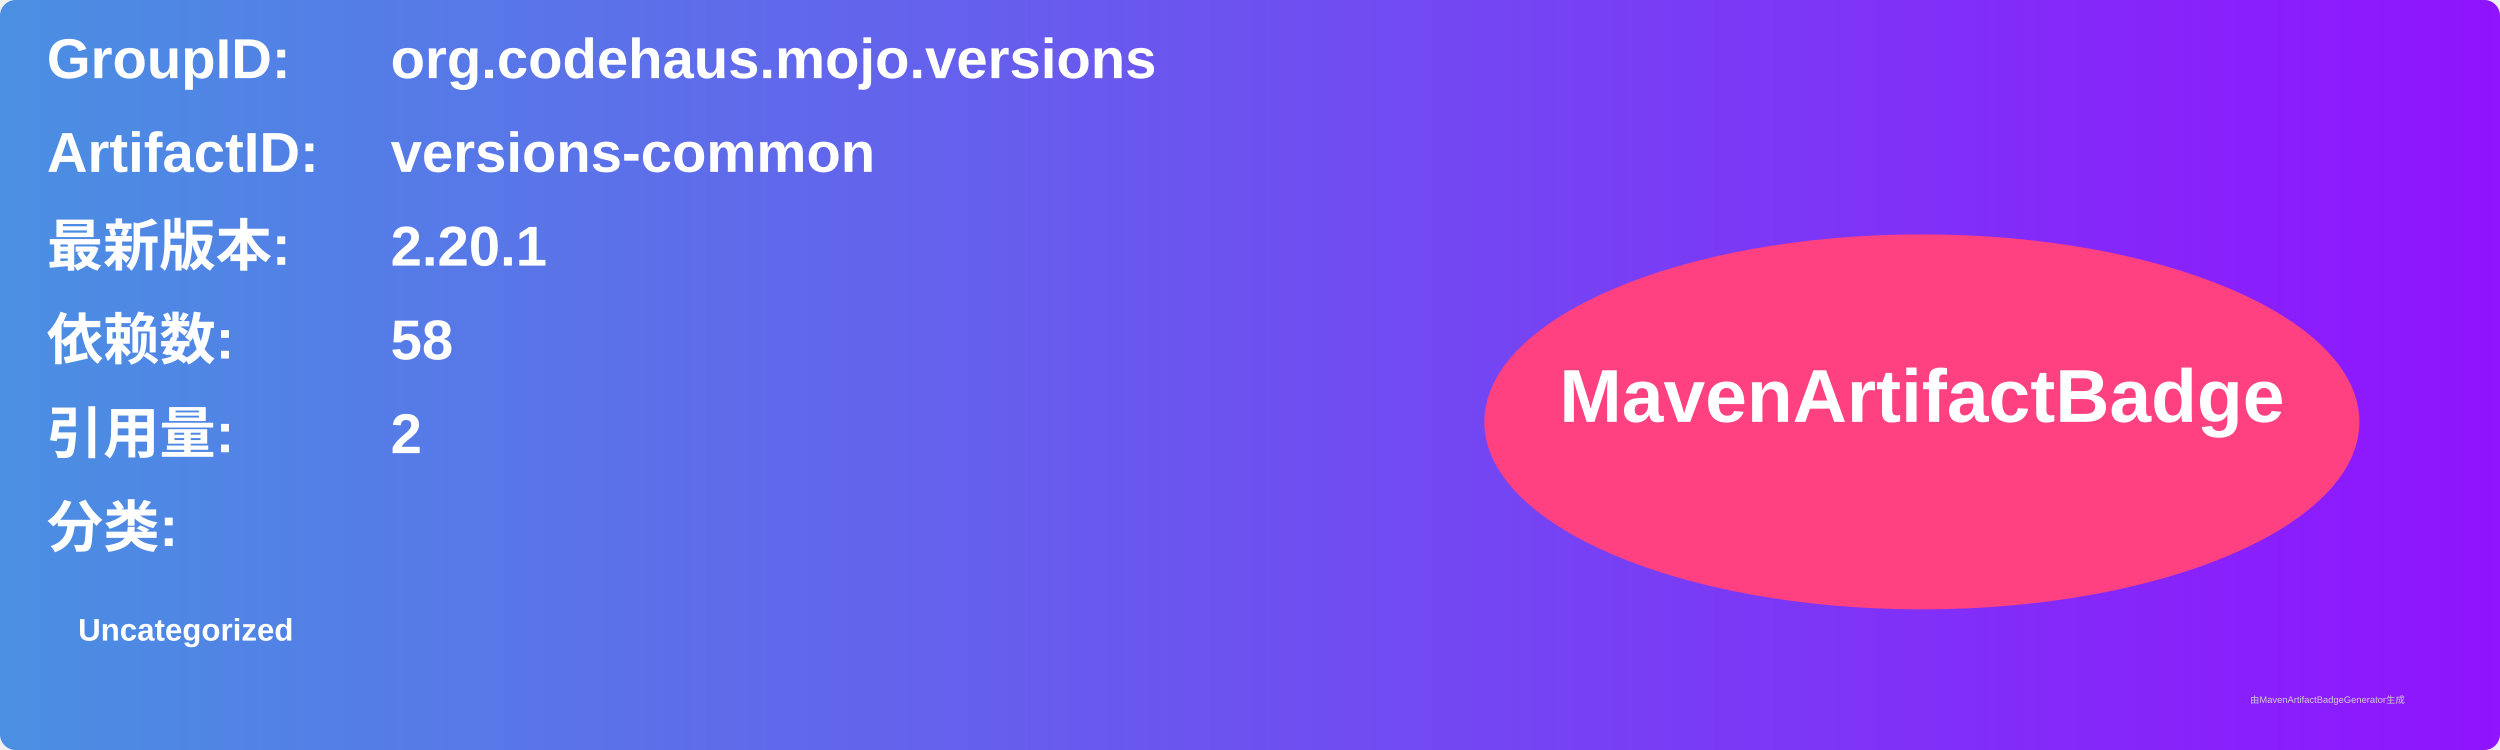
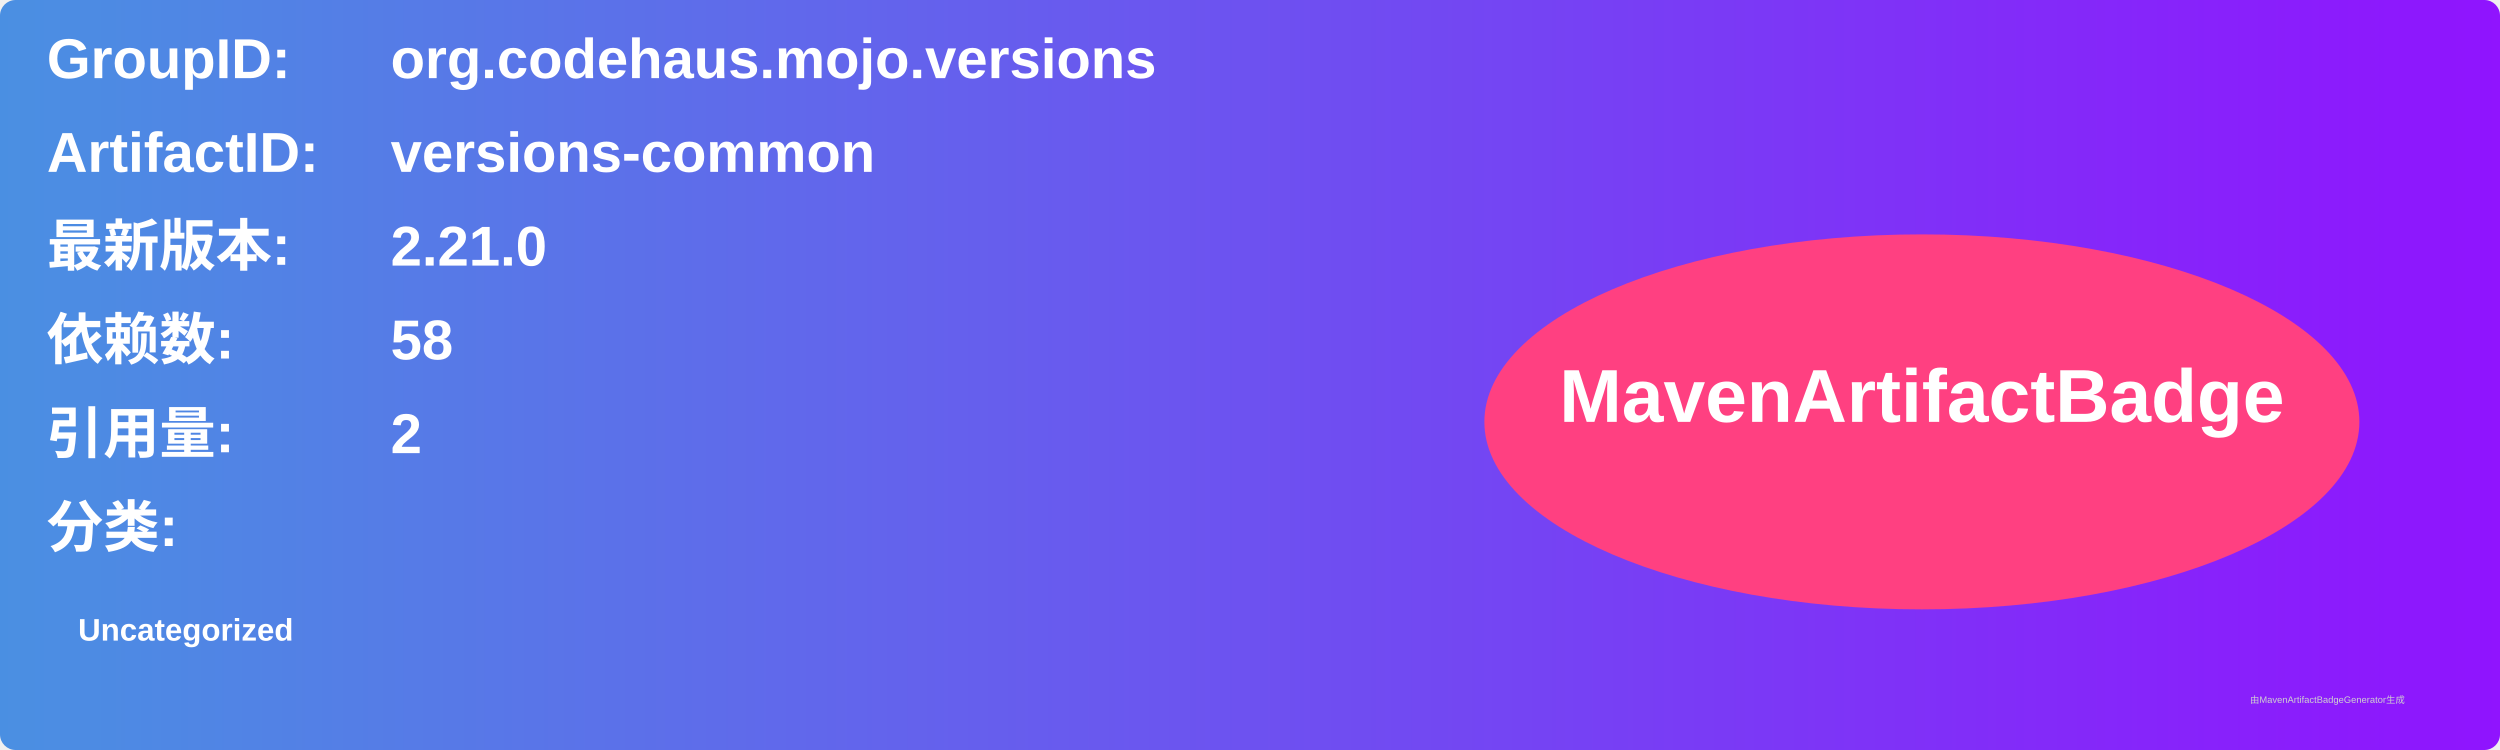
<svg xmlns="http://www.w3.org/2000/svg" width="800" height="240" viewBox="0 0 800 240">
  <linearGradient id="grad" x1="0%" y1="0%" x2="100%" y2="0%">
    <stop offset="0%" stop-color="#4a90e2" />
    <stop offset="100%" stop-color="#9013fe" />
  </linearGradient>
  <rect width="100%" height="100%" rx="5" ry="5" fill="url(#grad)" />
  <g transform="translate(15, 15)">
    <text x="0" y="10" font-family="Arial" font-size="18" fill="white" font-weight="bold" width="260">GroupID:</text>
    <text x="110" y="10" font-family="Arial" font-size="18" fill="white" font-weight="bold" width="460">org.codehaus.mojo.versions</text>
    <text x="0" y="40" font-family="Arial" font-size="18" fill="white" font-weight="bold" width="260">ArtifactID:</text>
    <text x="110" y="40" font-family="Arial" font-size="18" fill="white" font-weight="bold" width="460">versions-common</text>
    <text x="0" y="70" font-family="Arial" font-size="18" fill="white" font-weight="bold">最新版本:</text>
    <text x="110" y="70" font-family="Arial" font-size="18" fill="white" font-weight="bold">
-       <tspan font-weight="bold">2.20.1</tspan>
+       <tspan font-weight="bold">2.21.0</tspan>
    </text>
    <text x="0" y="100" font-family="Arial" font-size="18" fill="white" font-weight="bold">依赖数: </text>
    <text x="110" y="100" font-family="Arial" font-size="18" fill="white">
      <tspan font-weight="bold">58</tspan>
    </text>
    <text x="0" y="130" font-family="Arial" font-size="18" fill="white" font-weight="bold">引用量: </text>
    <text x="110" y="130" font-family="Arial" font-size="18" fill="white">
      <tspan font-weight="bold">2</tspan>
    </text>
    <text x="0" y="160" font-family="Arial" font-size="18" fill="white" font-weight="bold">分类:</text>
    <text x="10" y="190" font-family="Arial" font-size="10" fill="white">
      <tspan font-weight="bold">Uncategorized</tspan>
    </text>
    <ellipse cx="600" cy="120" rx="140" ry="60" fill="#ff4081" />
    <text x="600" y="120" text-anchor="middle" font-family="Arial" font-size="24" fill="white" font-weight="bold">MavenArtifactBadge</text>
  </g>
  <text x="720" y="225" font-family="Arial" font-size="3" fill="#d0d0d0">由MavenArtifactBadgeGenerator生成</text>
</svg>
